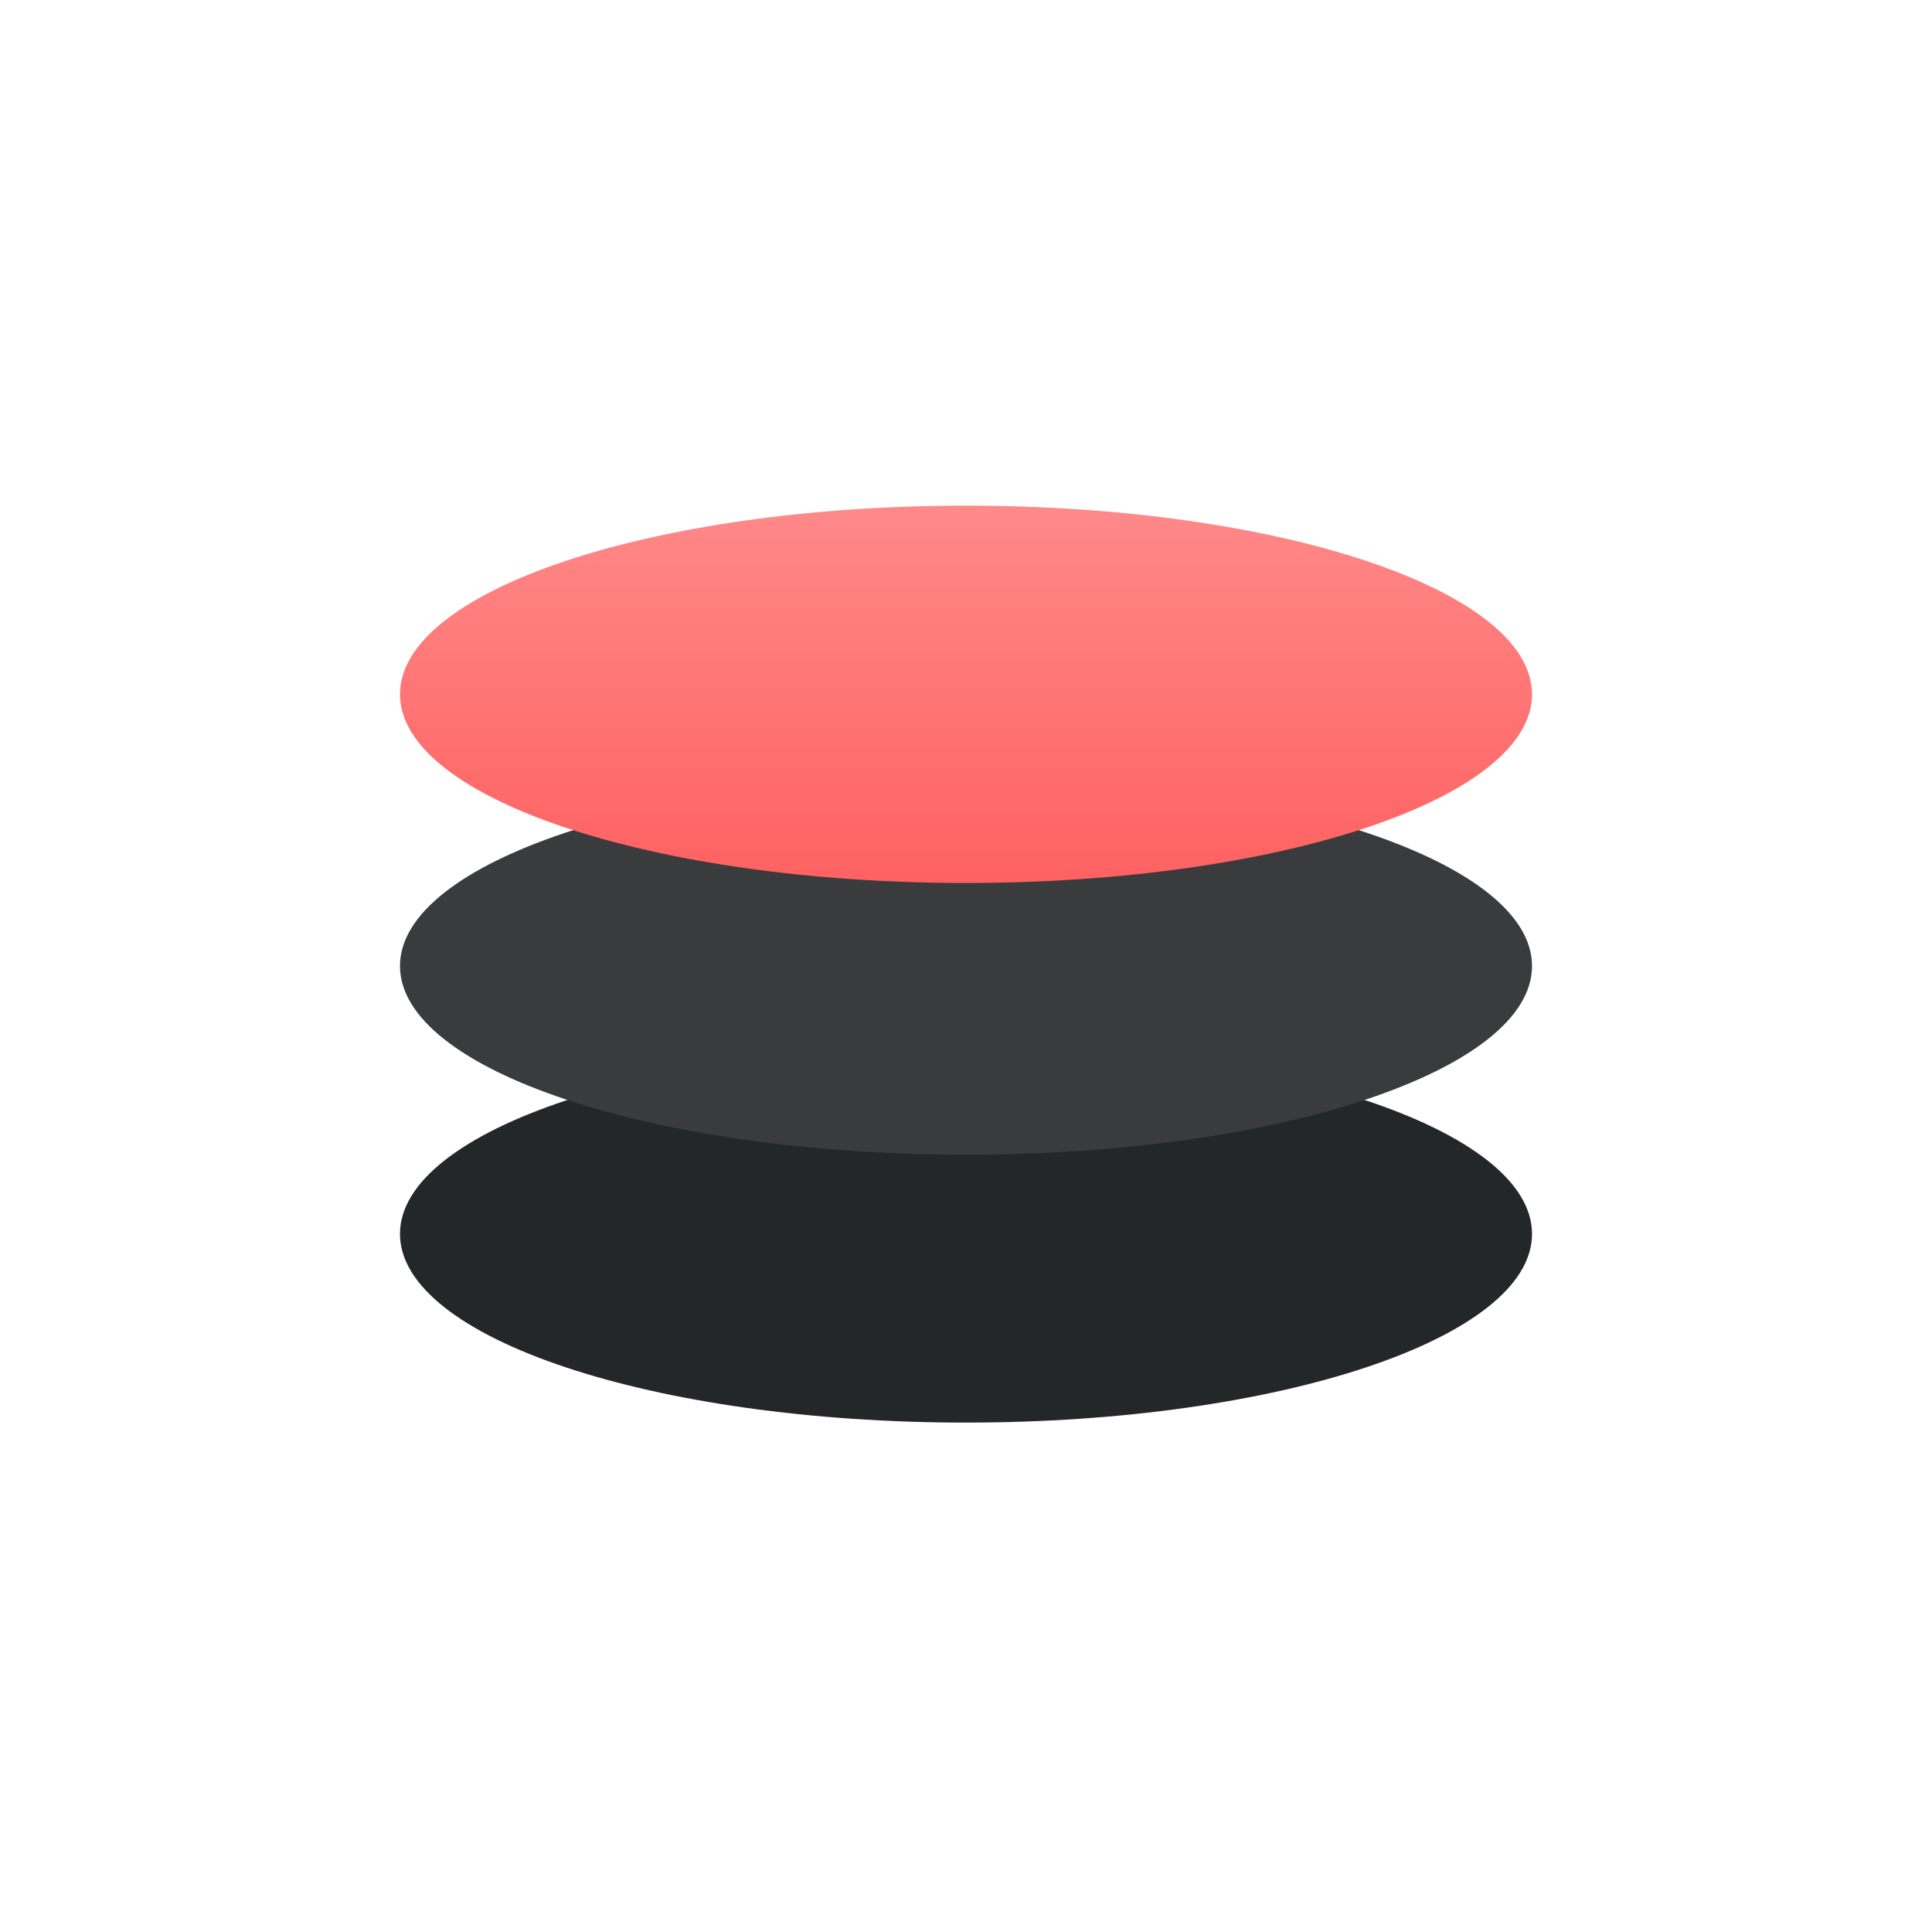
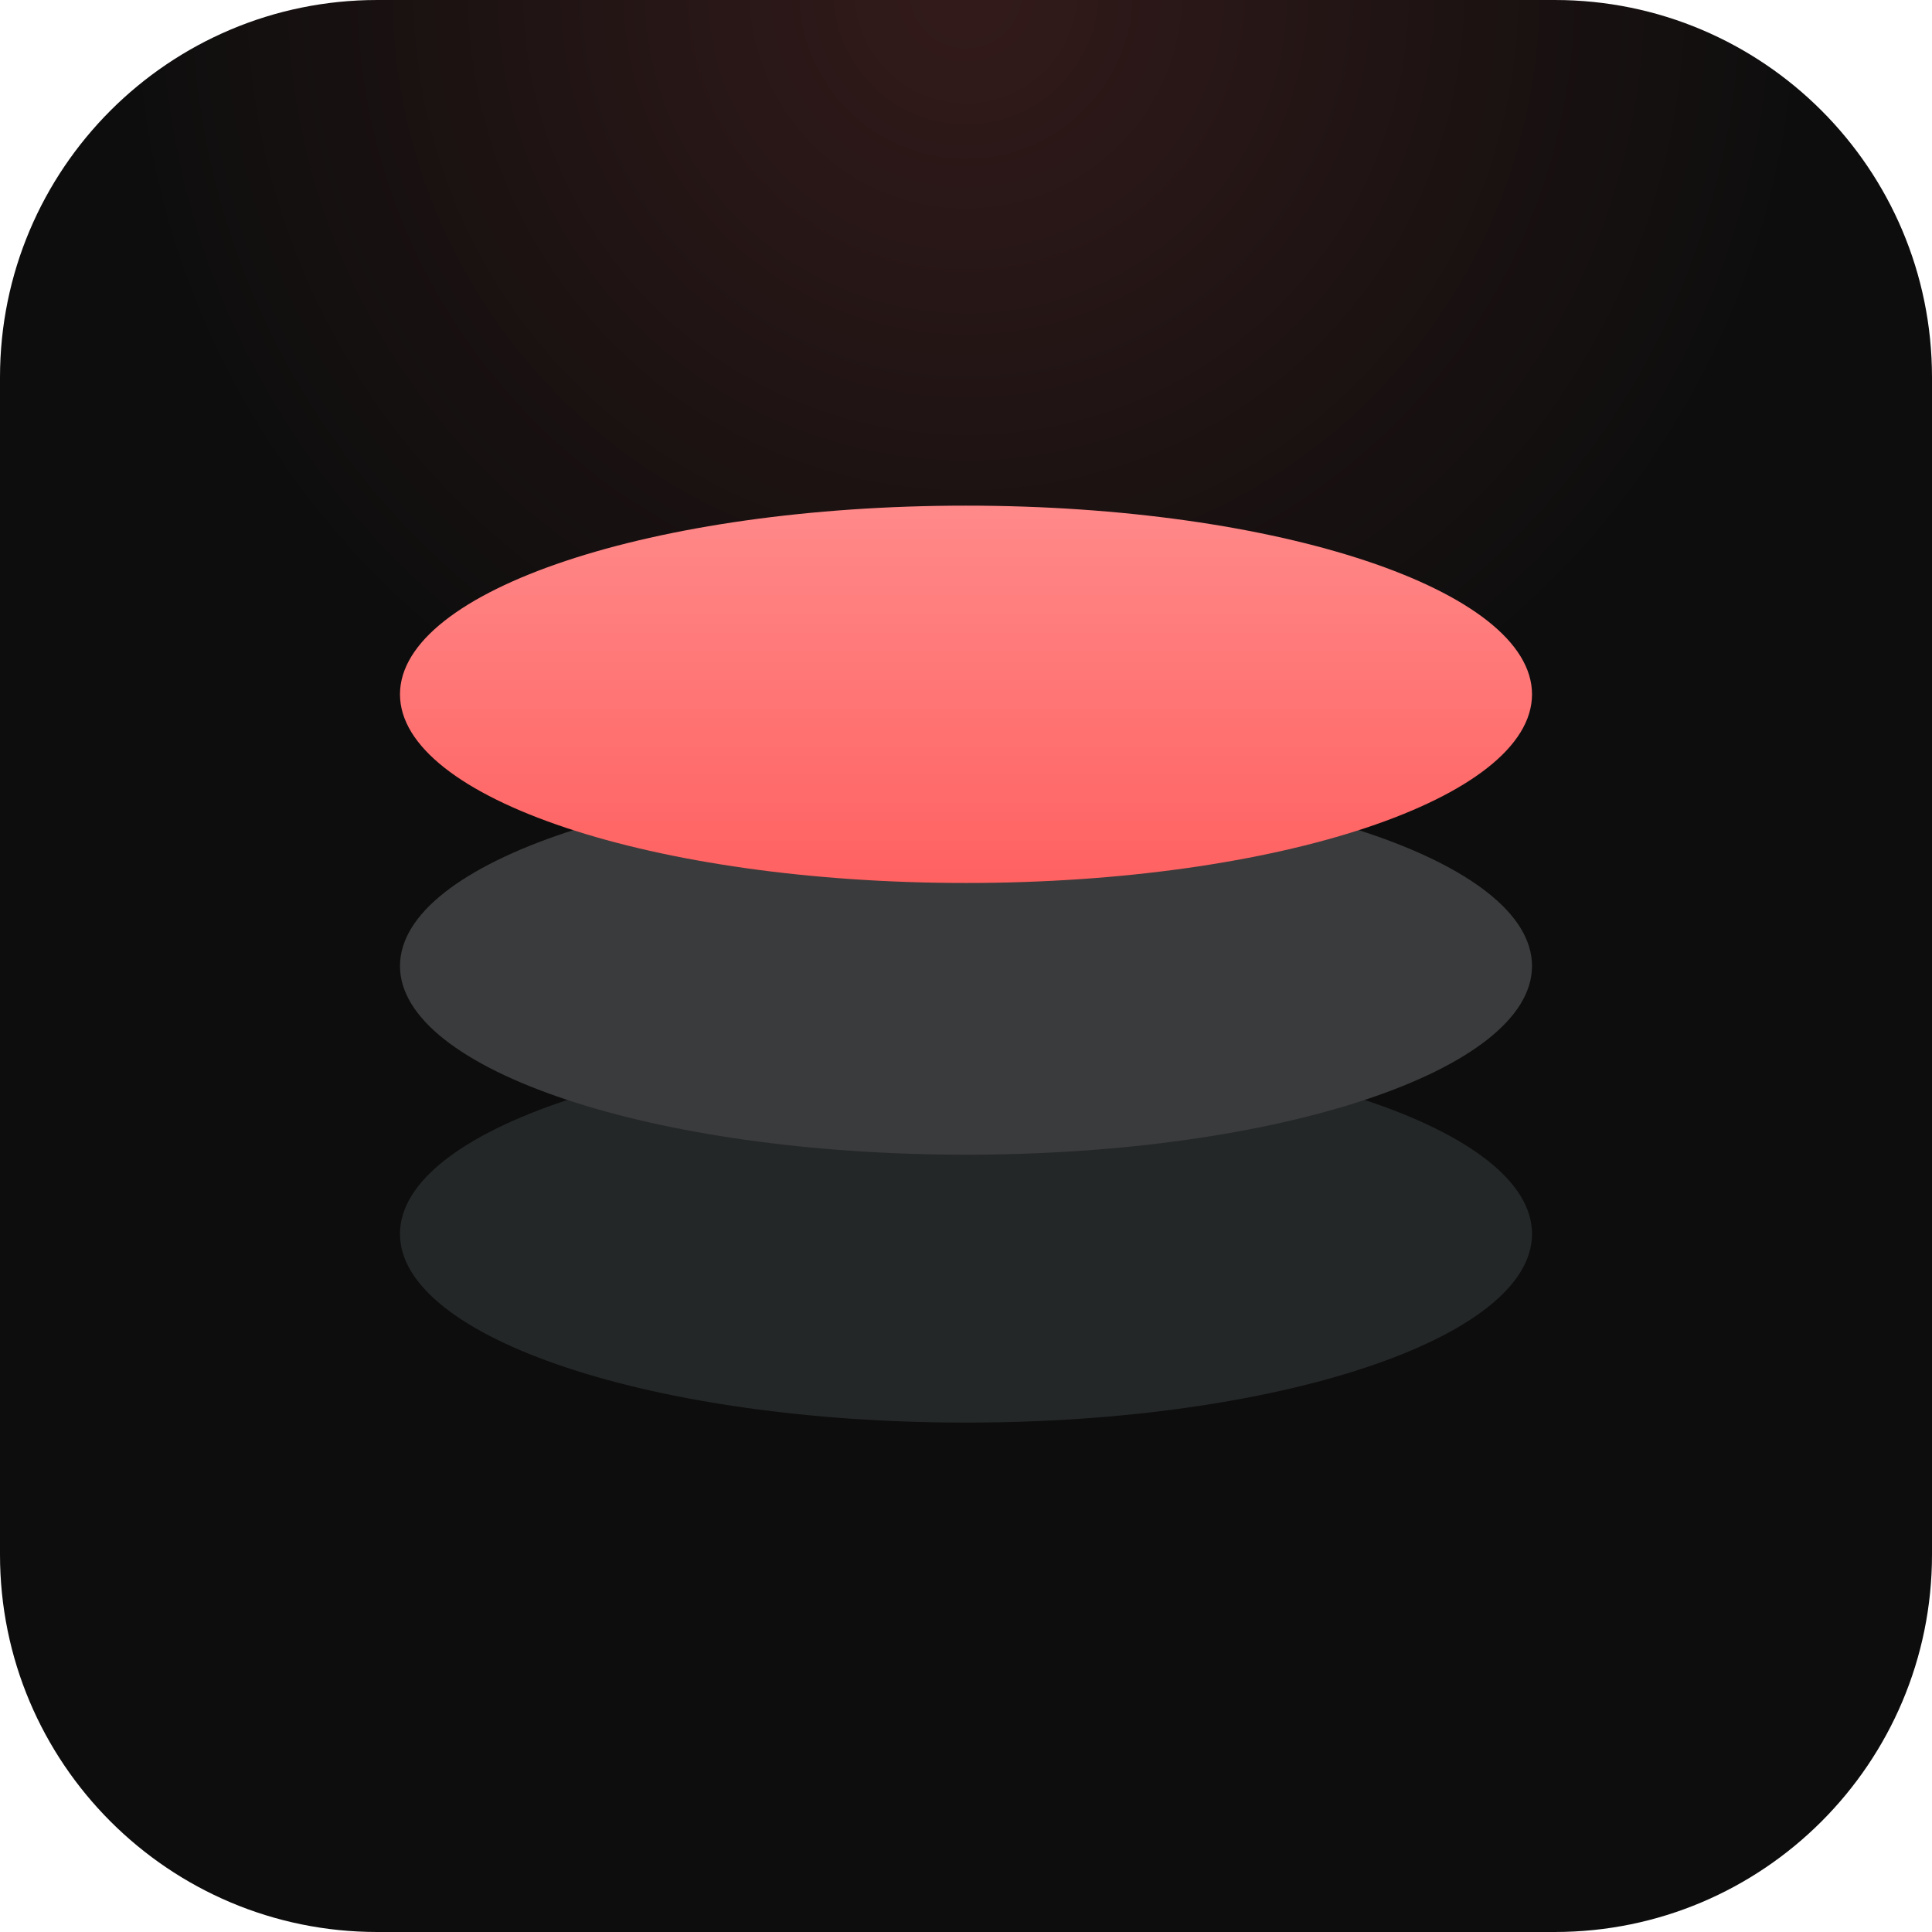
<svg xmlns="http://www.w3.org/2000/svg" width="512" height="512" viewBox="0 0 512 512">
  <defs>
    <linearGradient id="accentGradV" x1="0%" y1="0%" x2="0%" y2="100%">
      <stop offset="0%" stop-color="#ff8989" />
      <stop offset="100%" stop-color="#ff6161" />
    </linearGradient>
+     <radialGradient id="tileGlow" cx="50%" cy="0%" r="80%">
+       <stop offset="0%" stop-color="#ff6161" stop-opacity="0.16" />
+       <stop offset="55%" stop-color="#ff6161" stop-opacity="0" />
+     </radialGradient>
  </defs>
+   <rect width="512" height="512" rx="100" fill="#0d0d0d" />
+   <rect width="512" height="512" rx="100" fill="url(#tileGlow)" />
  <g transform="translate(256,227)">
    <ellipse cx="0" cy="100" rx="150" ry="50" fill="#242728" />
    <ellipse cx="0" cy="29" rx="150" ry="50" fill="#3a3b3c" />
    <ellipse cx="0" cy="-43" rx="150" ry="50" fill="url(#accentGradV)" />
  </g>
</svg>
